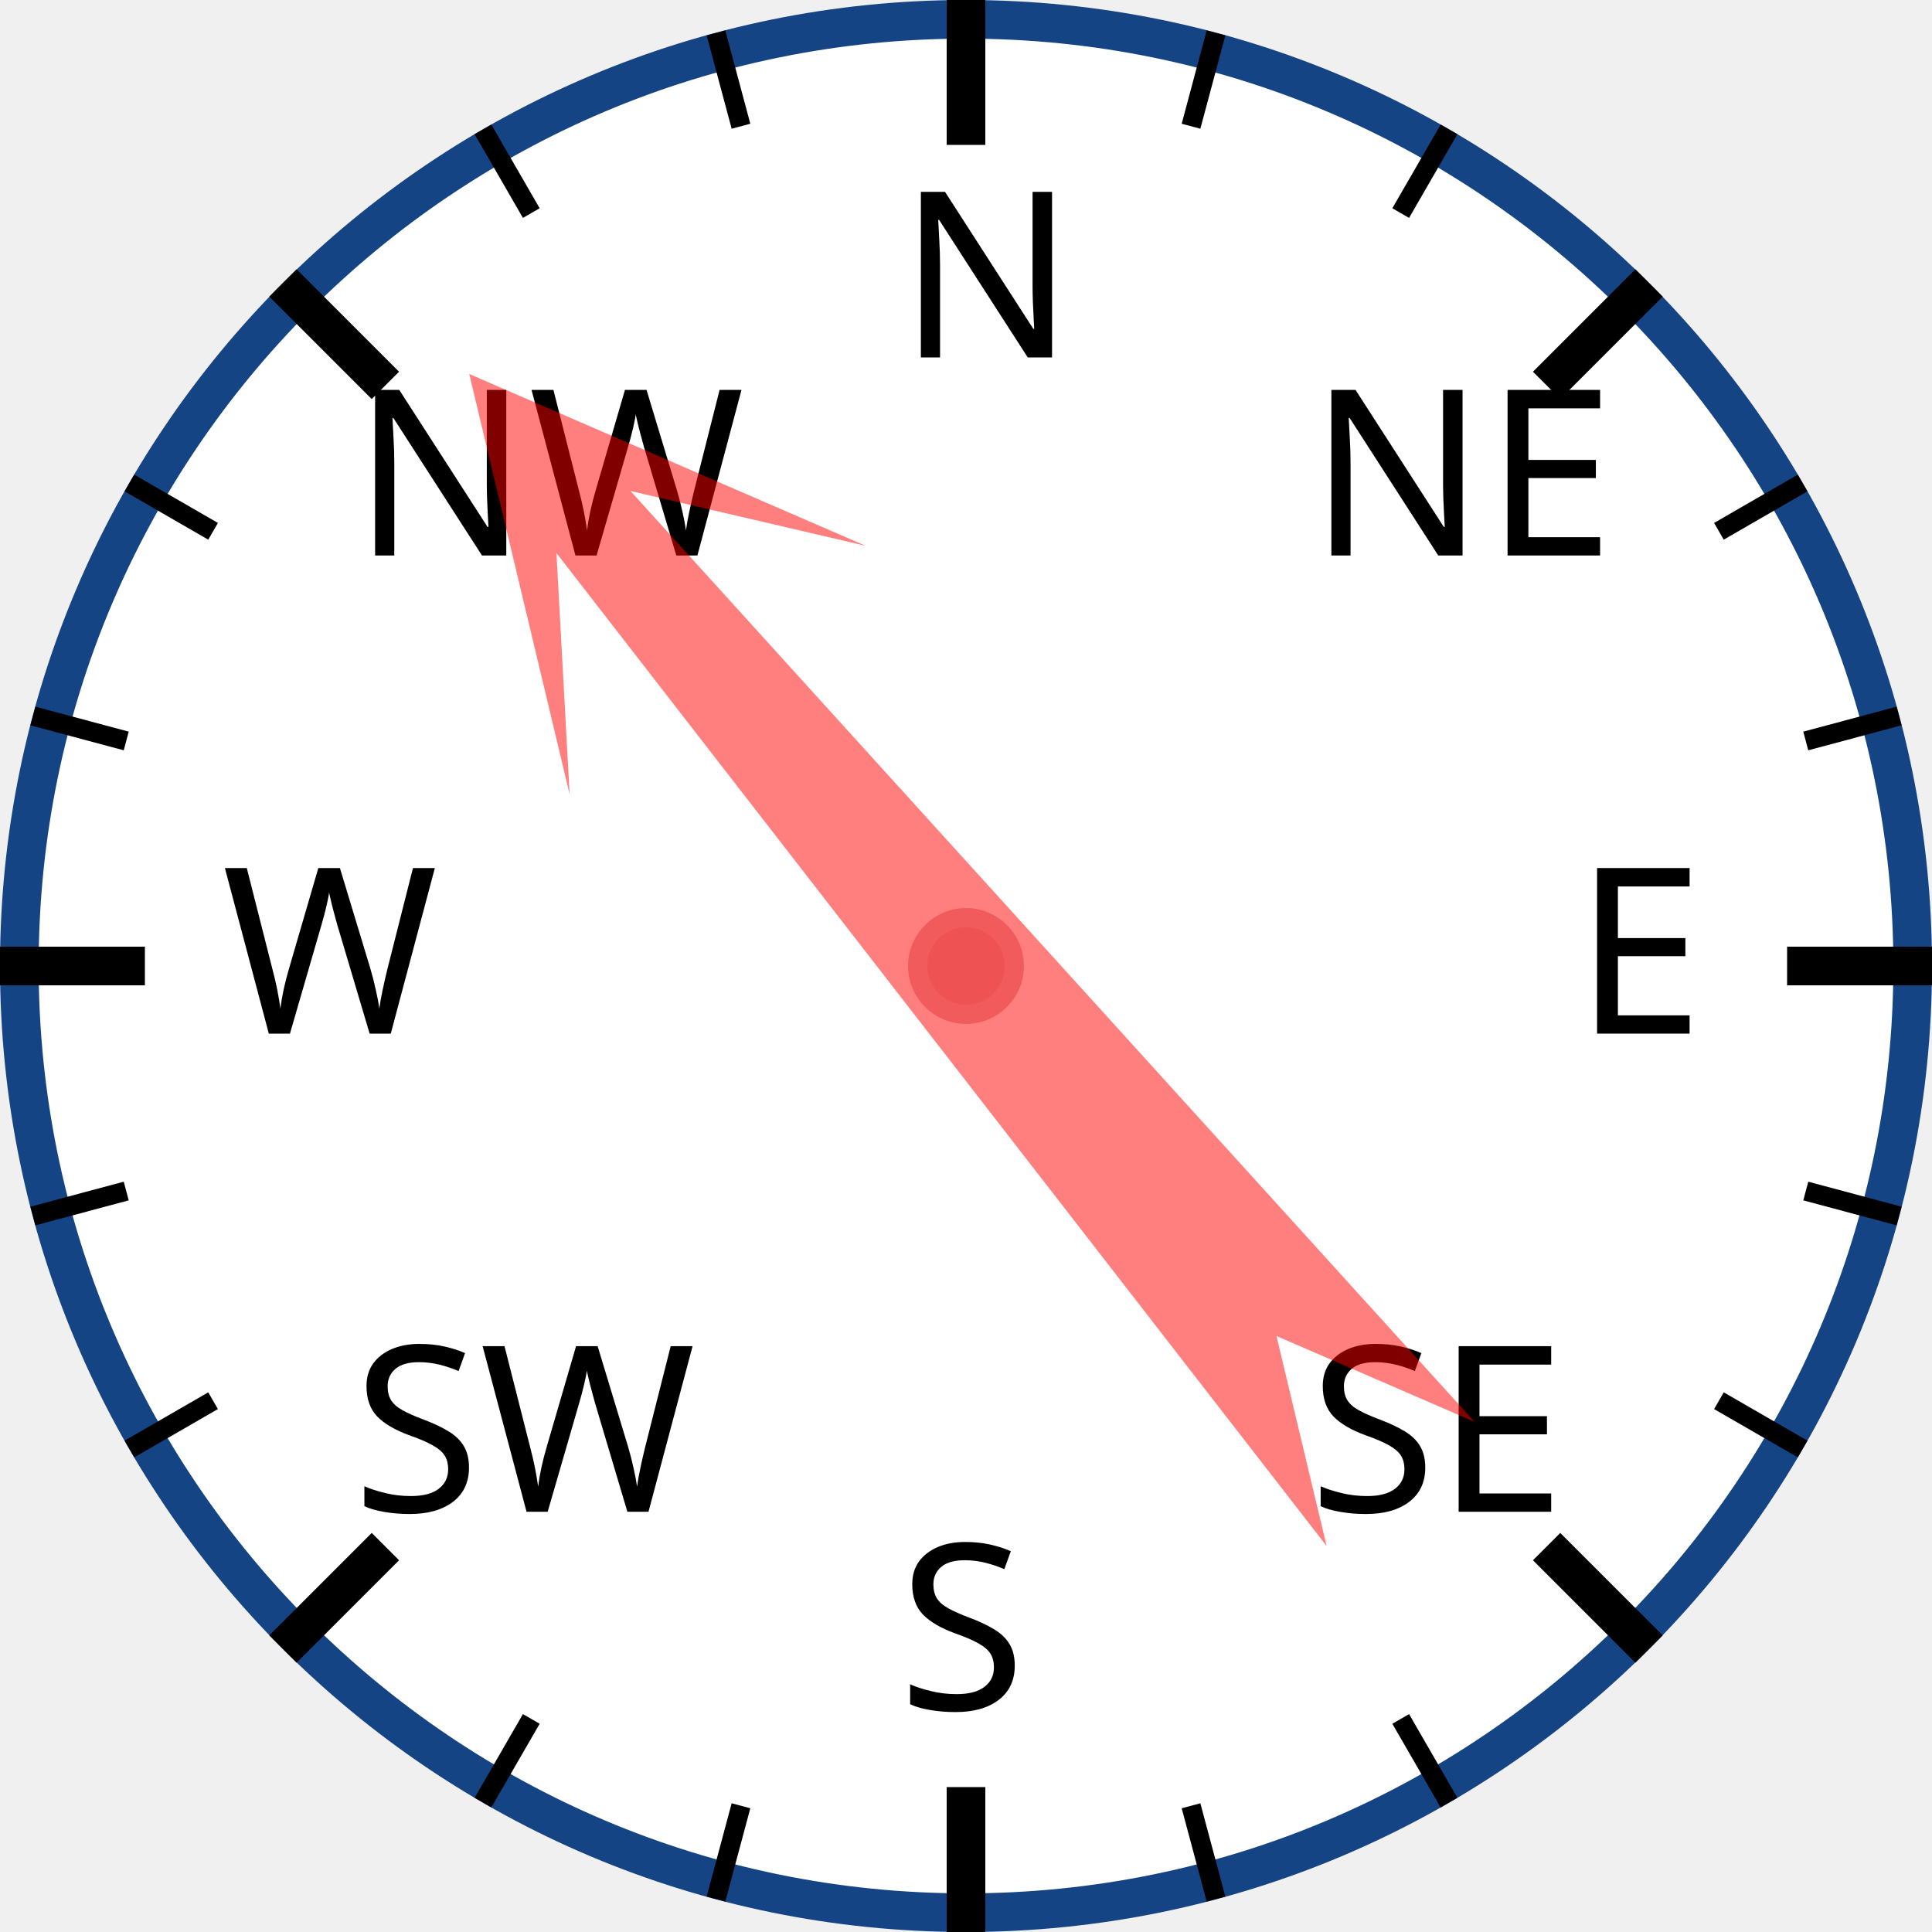
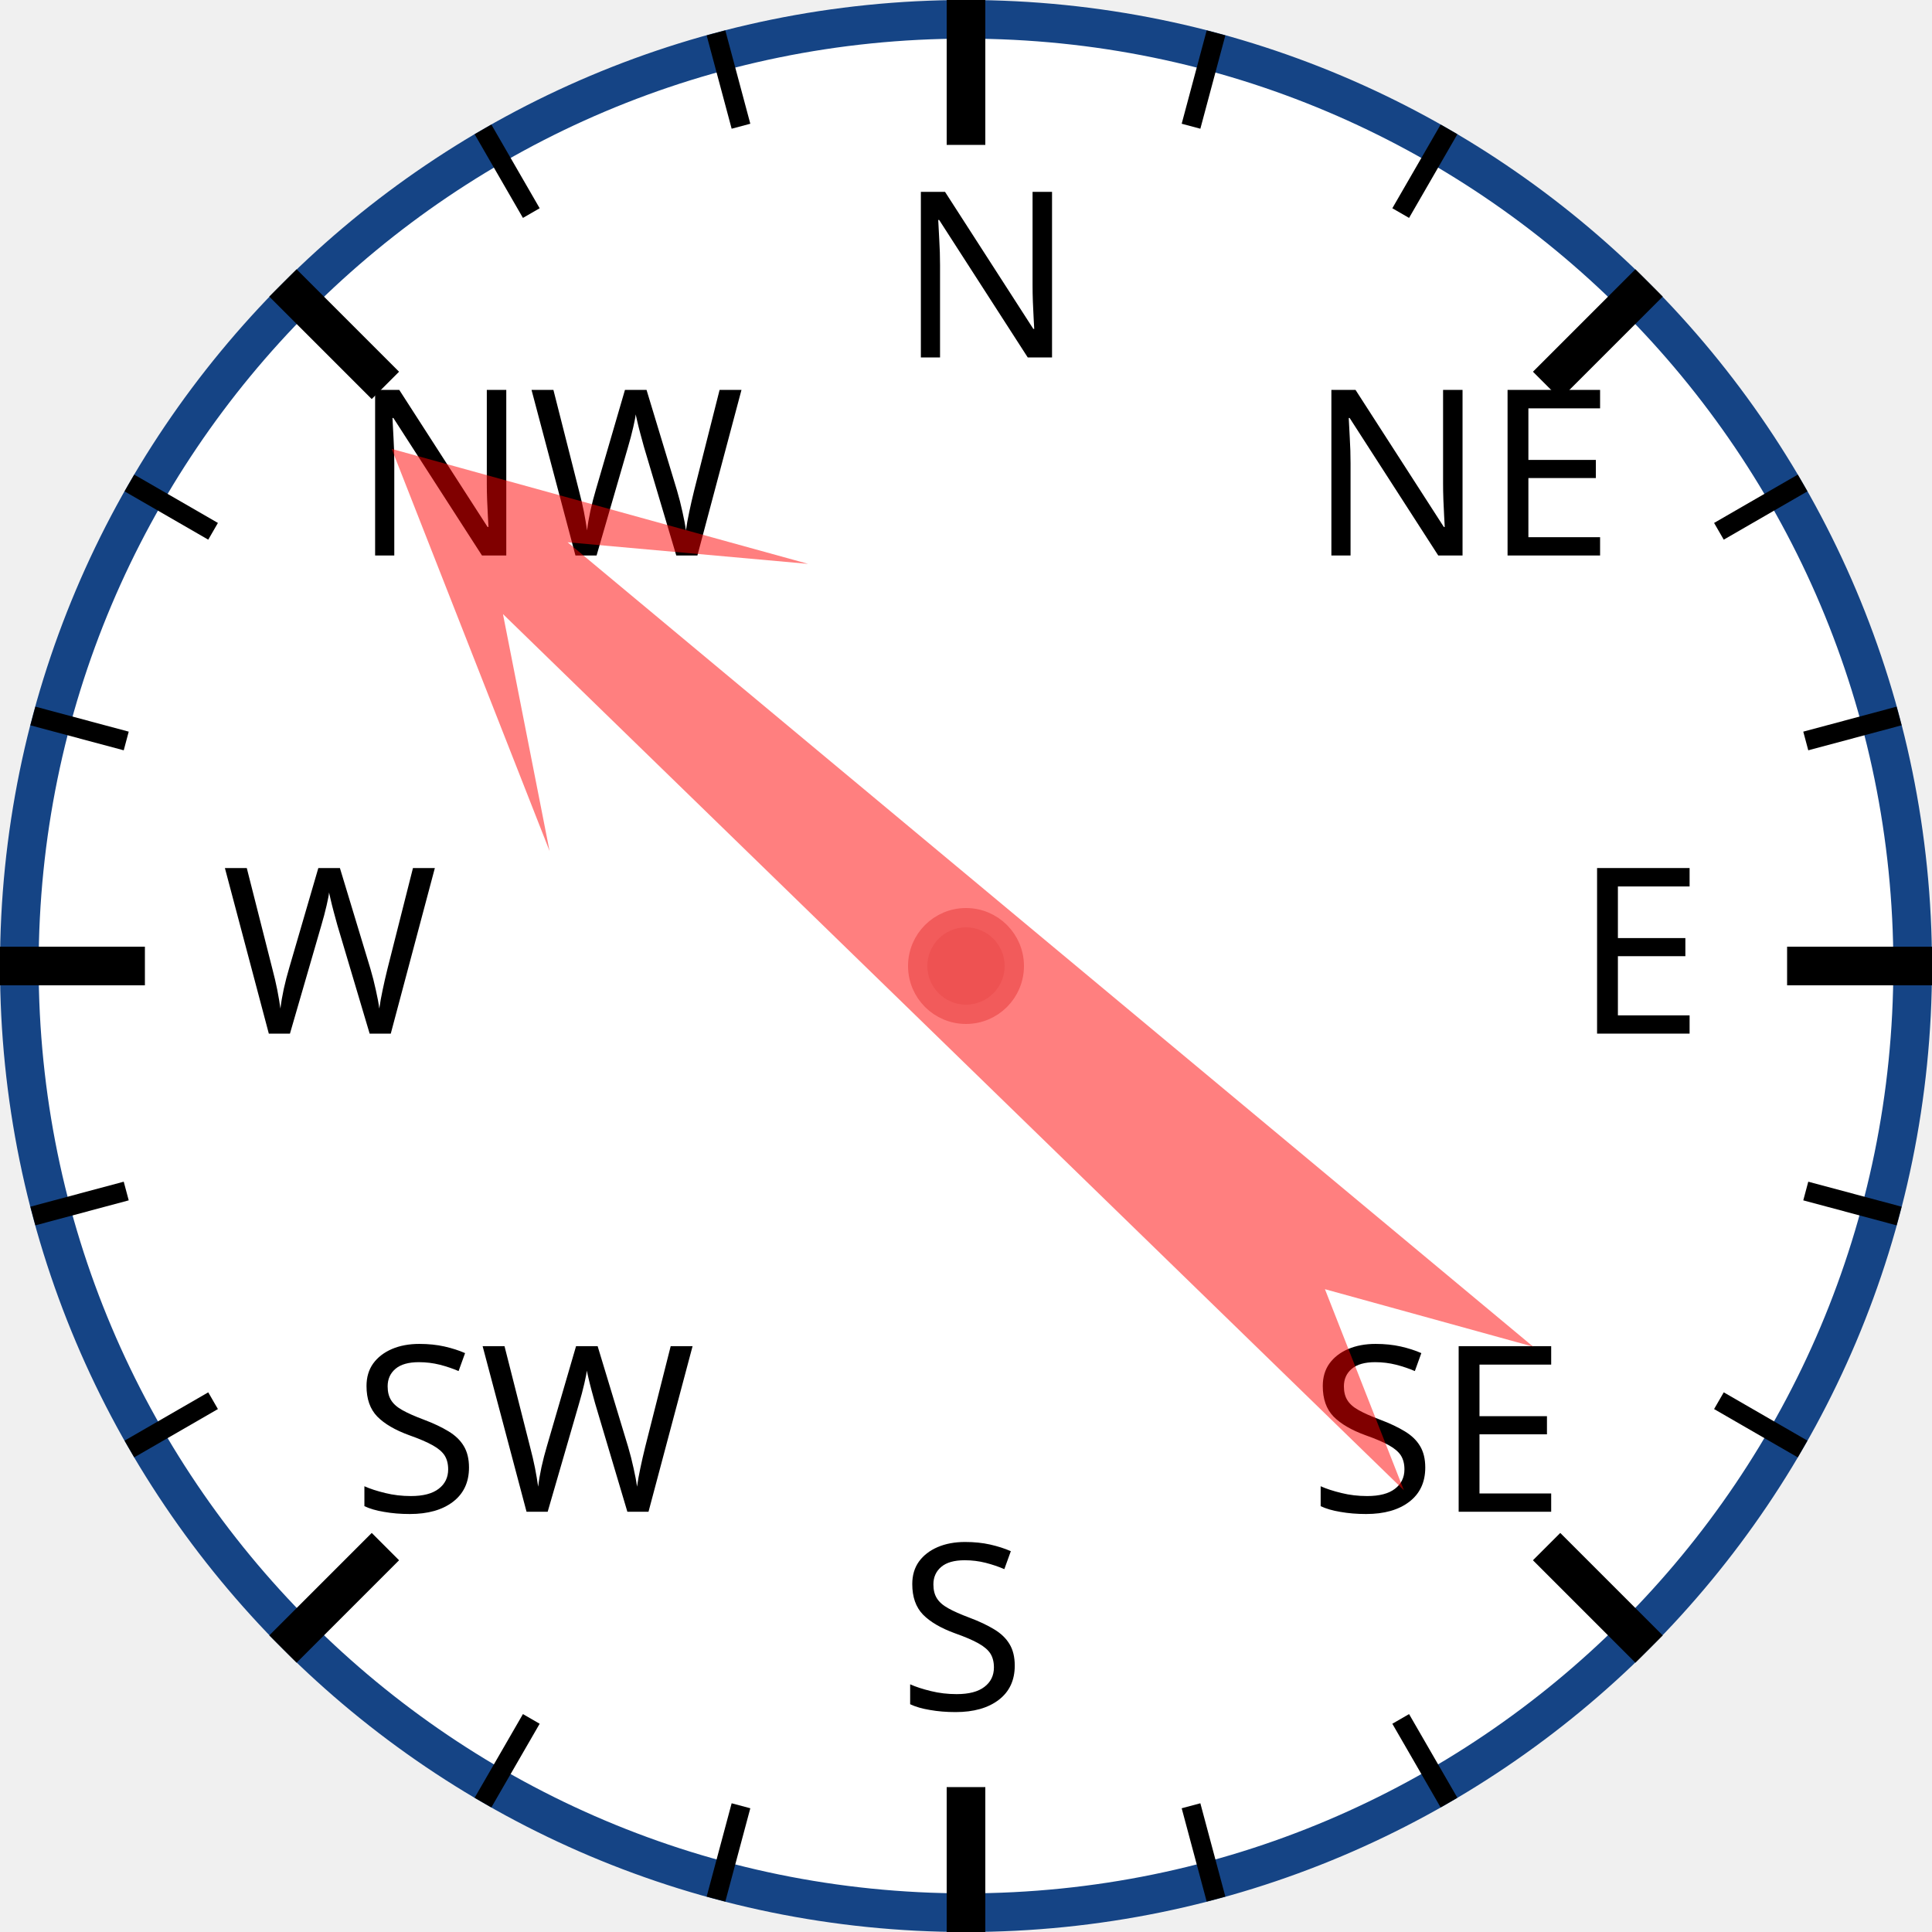
<svg xmlns="http://www.w3.org/2000/svg" width="120px" height="120px" viewBox="0 0 200 200">
  <circle cx="100" cy="100" r="98" style="fill: white; stroke: #154485; stroke-width: 4;" />
  <text x="93.0" y="37.0" style="font-family: sans-serif; font-size: 18pt;">N</text>
  <line x1="100.0" y1="0.0" x2="100.0" y2="15.0" style="stroke: black; stroke-width: 4;" />
  <line x1="74.118" y1="3.407" x2="76.706" y2="13.067" style="stroke: black; stroke-width: 2;" />
  <line x1="50" y1="13.397" x2="55" y2="22.058" style="stroke: black; stroke-width: 2;" />
  <text x="36.503" y="57.503" style="font-family: sans-serif; font-size: 18pt;">NW</text>
  <line x1="29.289" y1="29.289" x2="39.896" y2="39.896" style="stroke: black; stroke-width: 4;" />
  <line x1="13.397" y1="50" x2="22.058" y2="55" style="stroke: black; stroke-width: 2;" />
  <line x1="3.407" y1="74.118" x2="13.067" y2="76.706" style="stroke: black; stroke-width: 2;" />
  <text x="23.0" y="107.0" style="font-family: sans-serif; font-size: 18pt;">W</text>
  <line x1="0.0" y1="100.0" x2="15.0" y2="100.0" style="stroke: black; stroke-width: 4;" />
  <line x1="3.407" y1="125.882" x2="13.067" y2="123.294" style="stroke: black; stroke-width: 2;" />
  <line x1="13.397" y1="150" x2="22.058" y2="145" style="stroke: black; stroke-width: 2;" />
  <text x="36.503" y="156.497" style="font-family: sans-serif; font-size: 18pt;">SW</text>
  <line x1="29.289" y1="170.711" x2="39.896" y2="160.104" style="stroke: black; stroke-width: 4;" />
  <line x1="50" y1="186.603" x2="55" y2="177.942" style="stroke: black; stroke-width: 2;" />
  <line x1="74.118" y1="196.593" x2="76.706" y2="186.933" style="stroke: black; stroke-width: 2;" />
  <text x="93" y="177.0" style="font-family: sans-serif; font-size: 18pt;">S</text>
  <line x1="100" y1="200.0" x2="100" y2="185.0" style="stroke: black; stroke-width: 4;" />
  <line x1="125.882" y1="196.593" x2="123.294" y2="186.933" style="stroke: black; stroke-width: 2;" />
  <line x1="150.0" y1="186.603" x2="145.0" y2="177.942" style="stroke: black; stroke-width: 2;" />
  <text x="135.497" y="156.497" style="font-family: sans-serif; font-size: 18pt;">SE</text>
  <line x1="170.711" y1="170.711" x2="160.104" y2="160.104" style="stroke: black; stroke-width: 4;" />
  <line x1="186.603" y1="150" x2="177.942" y2="145" style="stroke: black; stroke-width: 2;" />
  <line x1="196.593" y1="125.882" x2="186.933" y2="123.294" style="stroke: black; stroke-width: 2;" />
  <text x="163.0" y="107" style="font-family: sans-serif; font-size: 18pt;">E</text>
  <line x1="200.0" y1="100" x2="185.0" y2="100" style="stroke: black; stroke-width: 4;" />
  <line x1="196.593" y1="74.118" x2="186.933" y2="76.706" style="stroke: black; stroke-width: 2;" />
  <line x1="186.603" y1="50" x2="177.942" y2="55" style="stroke: black; stroke-width: 2;" />
  <text x="135.497" y="57.503" style="font-family: sans-serif; font-size: 18pt;">NE</text>
  <line x1="170.711" y1="29.289" x2="160.104" y2="39.896" style="stroke: black; stroke-width: 4;" />
  <line x1="150" y1="13.397" x2="145" y2="22.058" style="stroke: black; stroke-width: 2;" />
  <line x1="125.882" y1="3.407" x2="123.294" y2="13.067" style="stroke: black; stroke-width: 2;" />
-   <polygon points="100 20 120 60 105 40 110 170 100 150 90 170 95 40 80 60" style="fill: red; fill-opacity: 0.5;" transform="rotate(320,100,100)" />
+   <polygon points="100 20 120 60 105 40 110 170 100 150 90 170 95 40 80 60" style="fill: red; fill-opacity: 0.5;" transform="rotate(312,100,100)" />
  <circle cx="100" cy="100" r="5" style="fill: #EE5252; stroke: #F25B5B; stroke-width: 2;" />
</svg>
